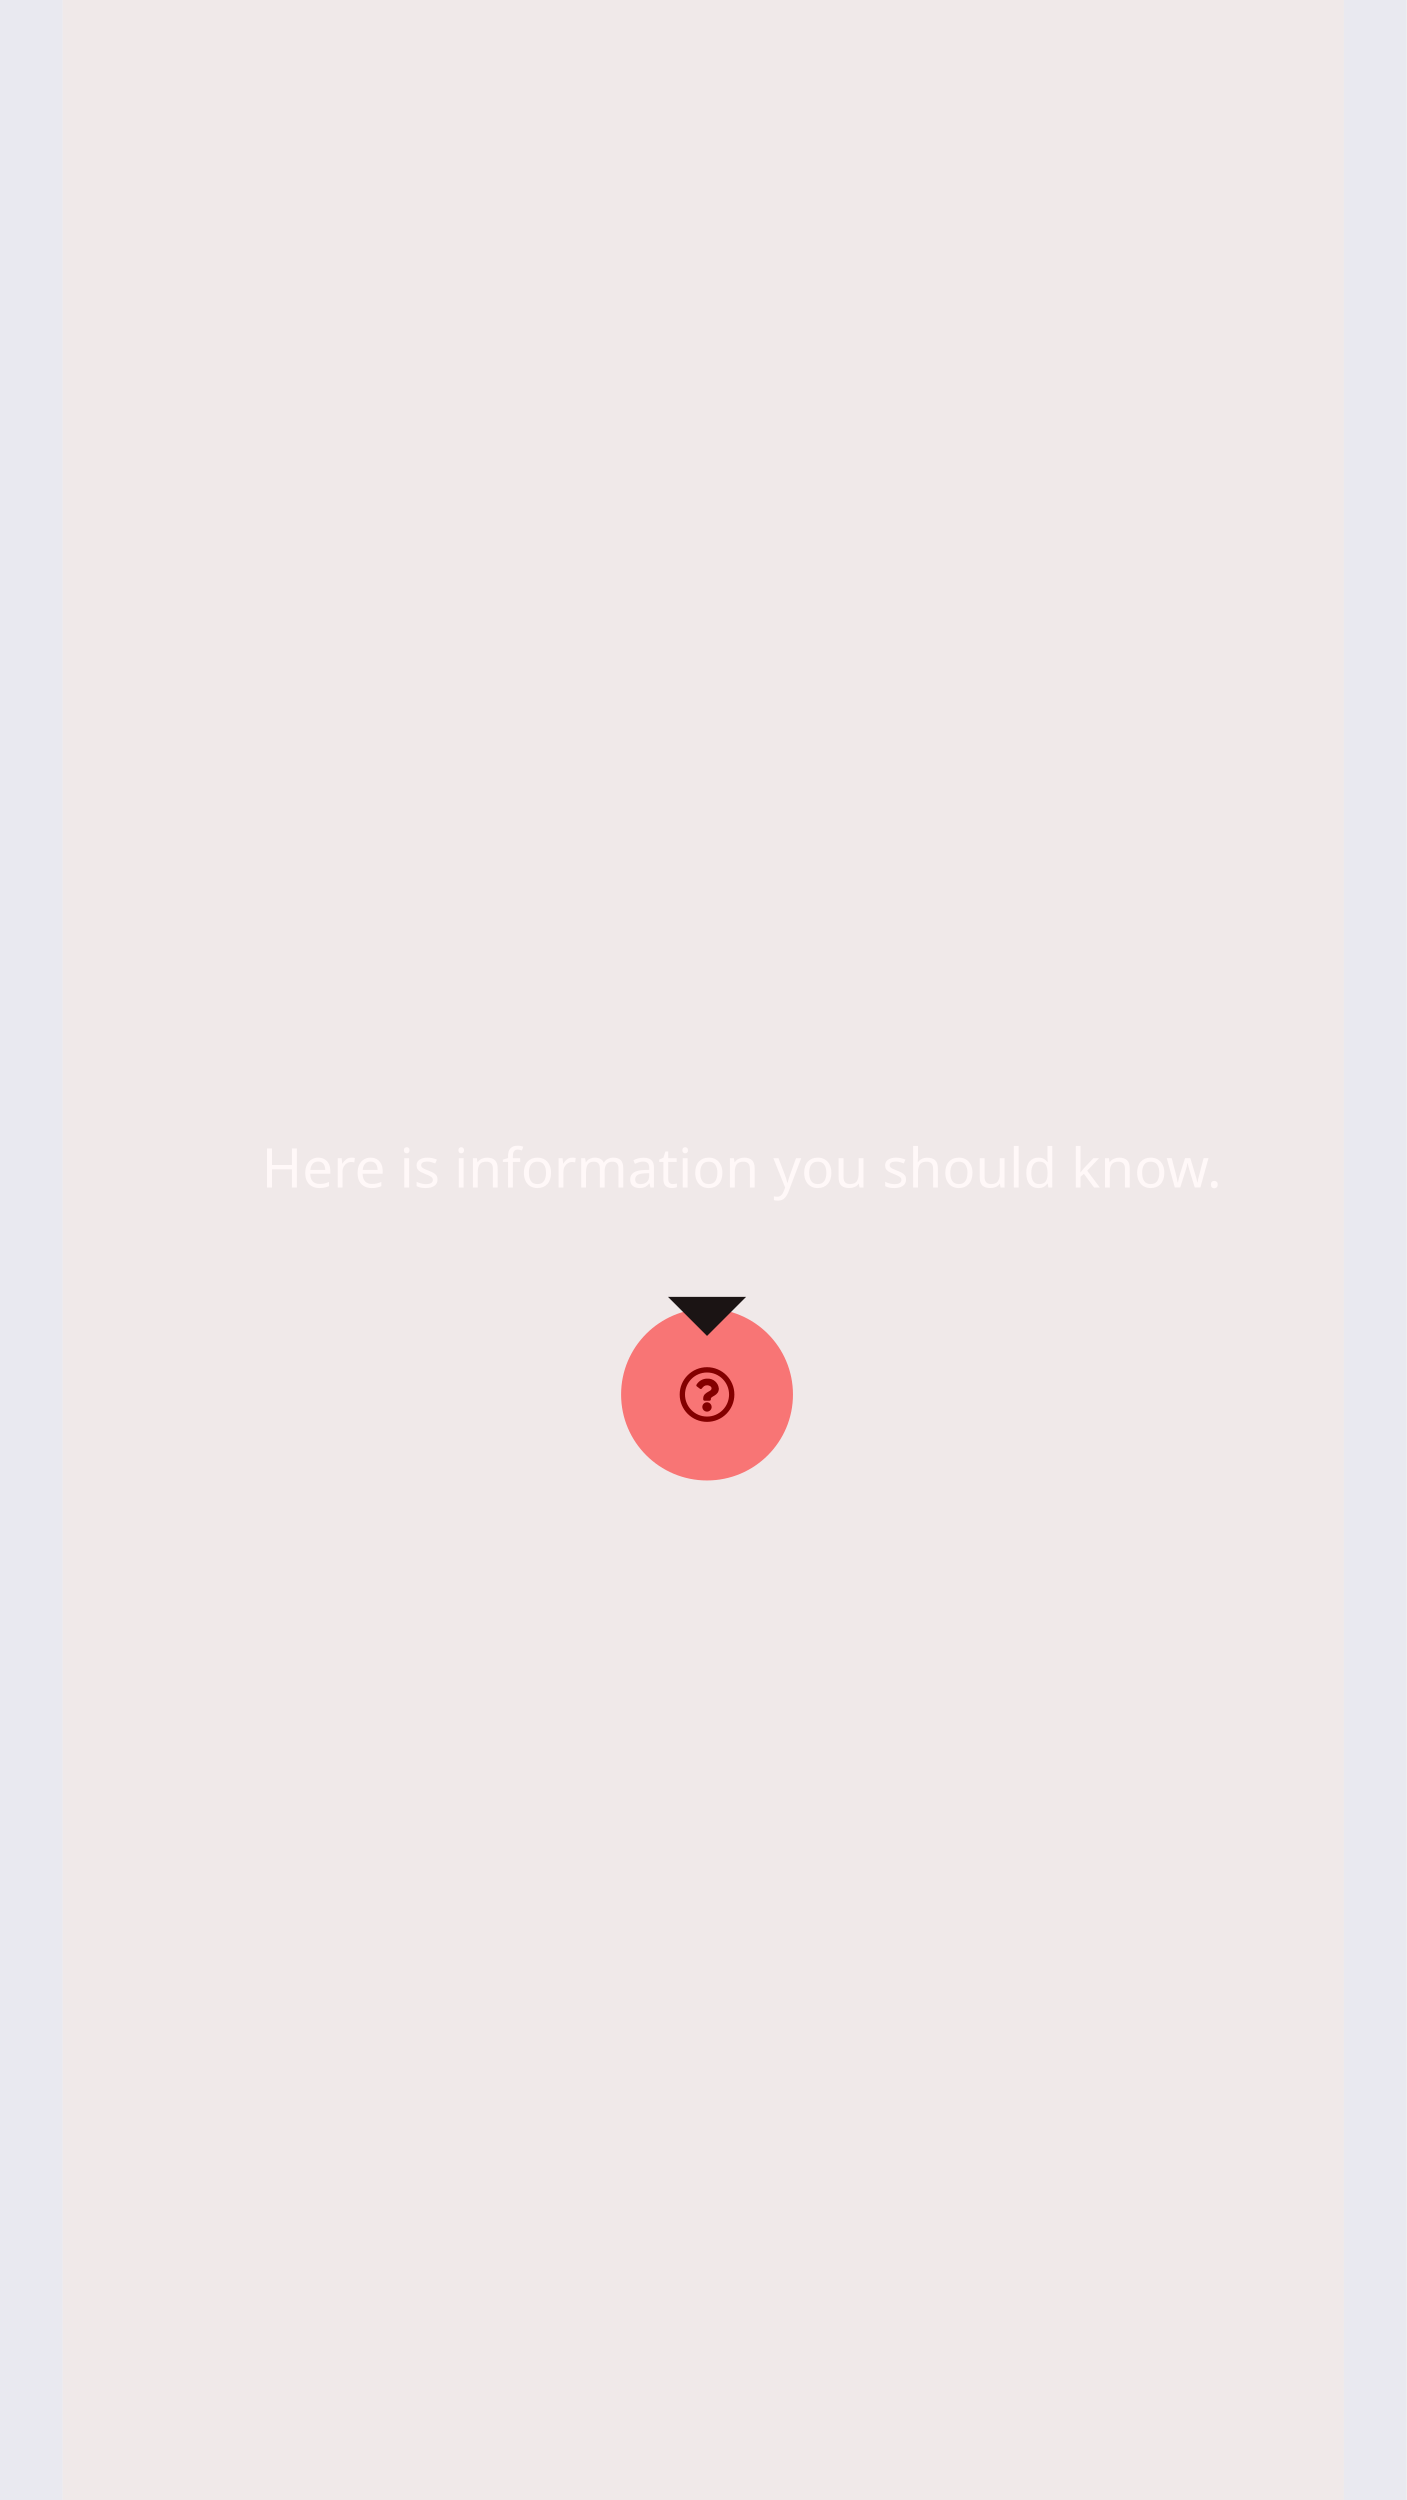
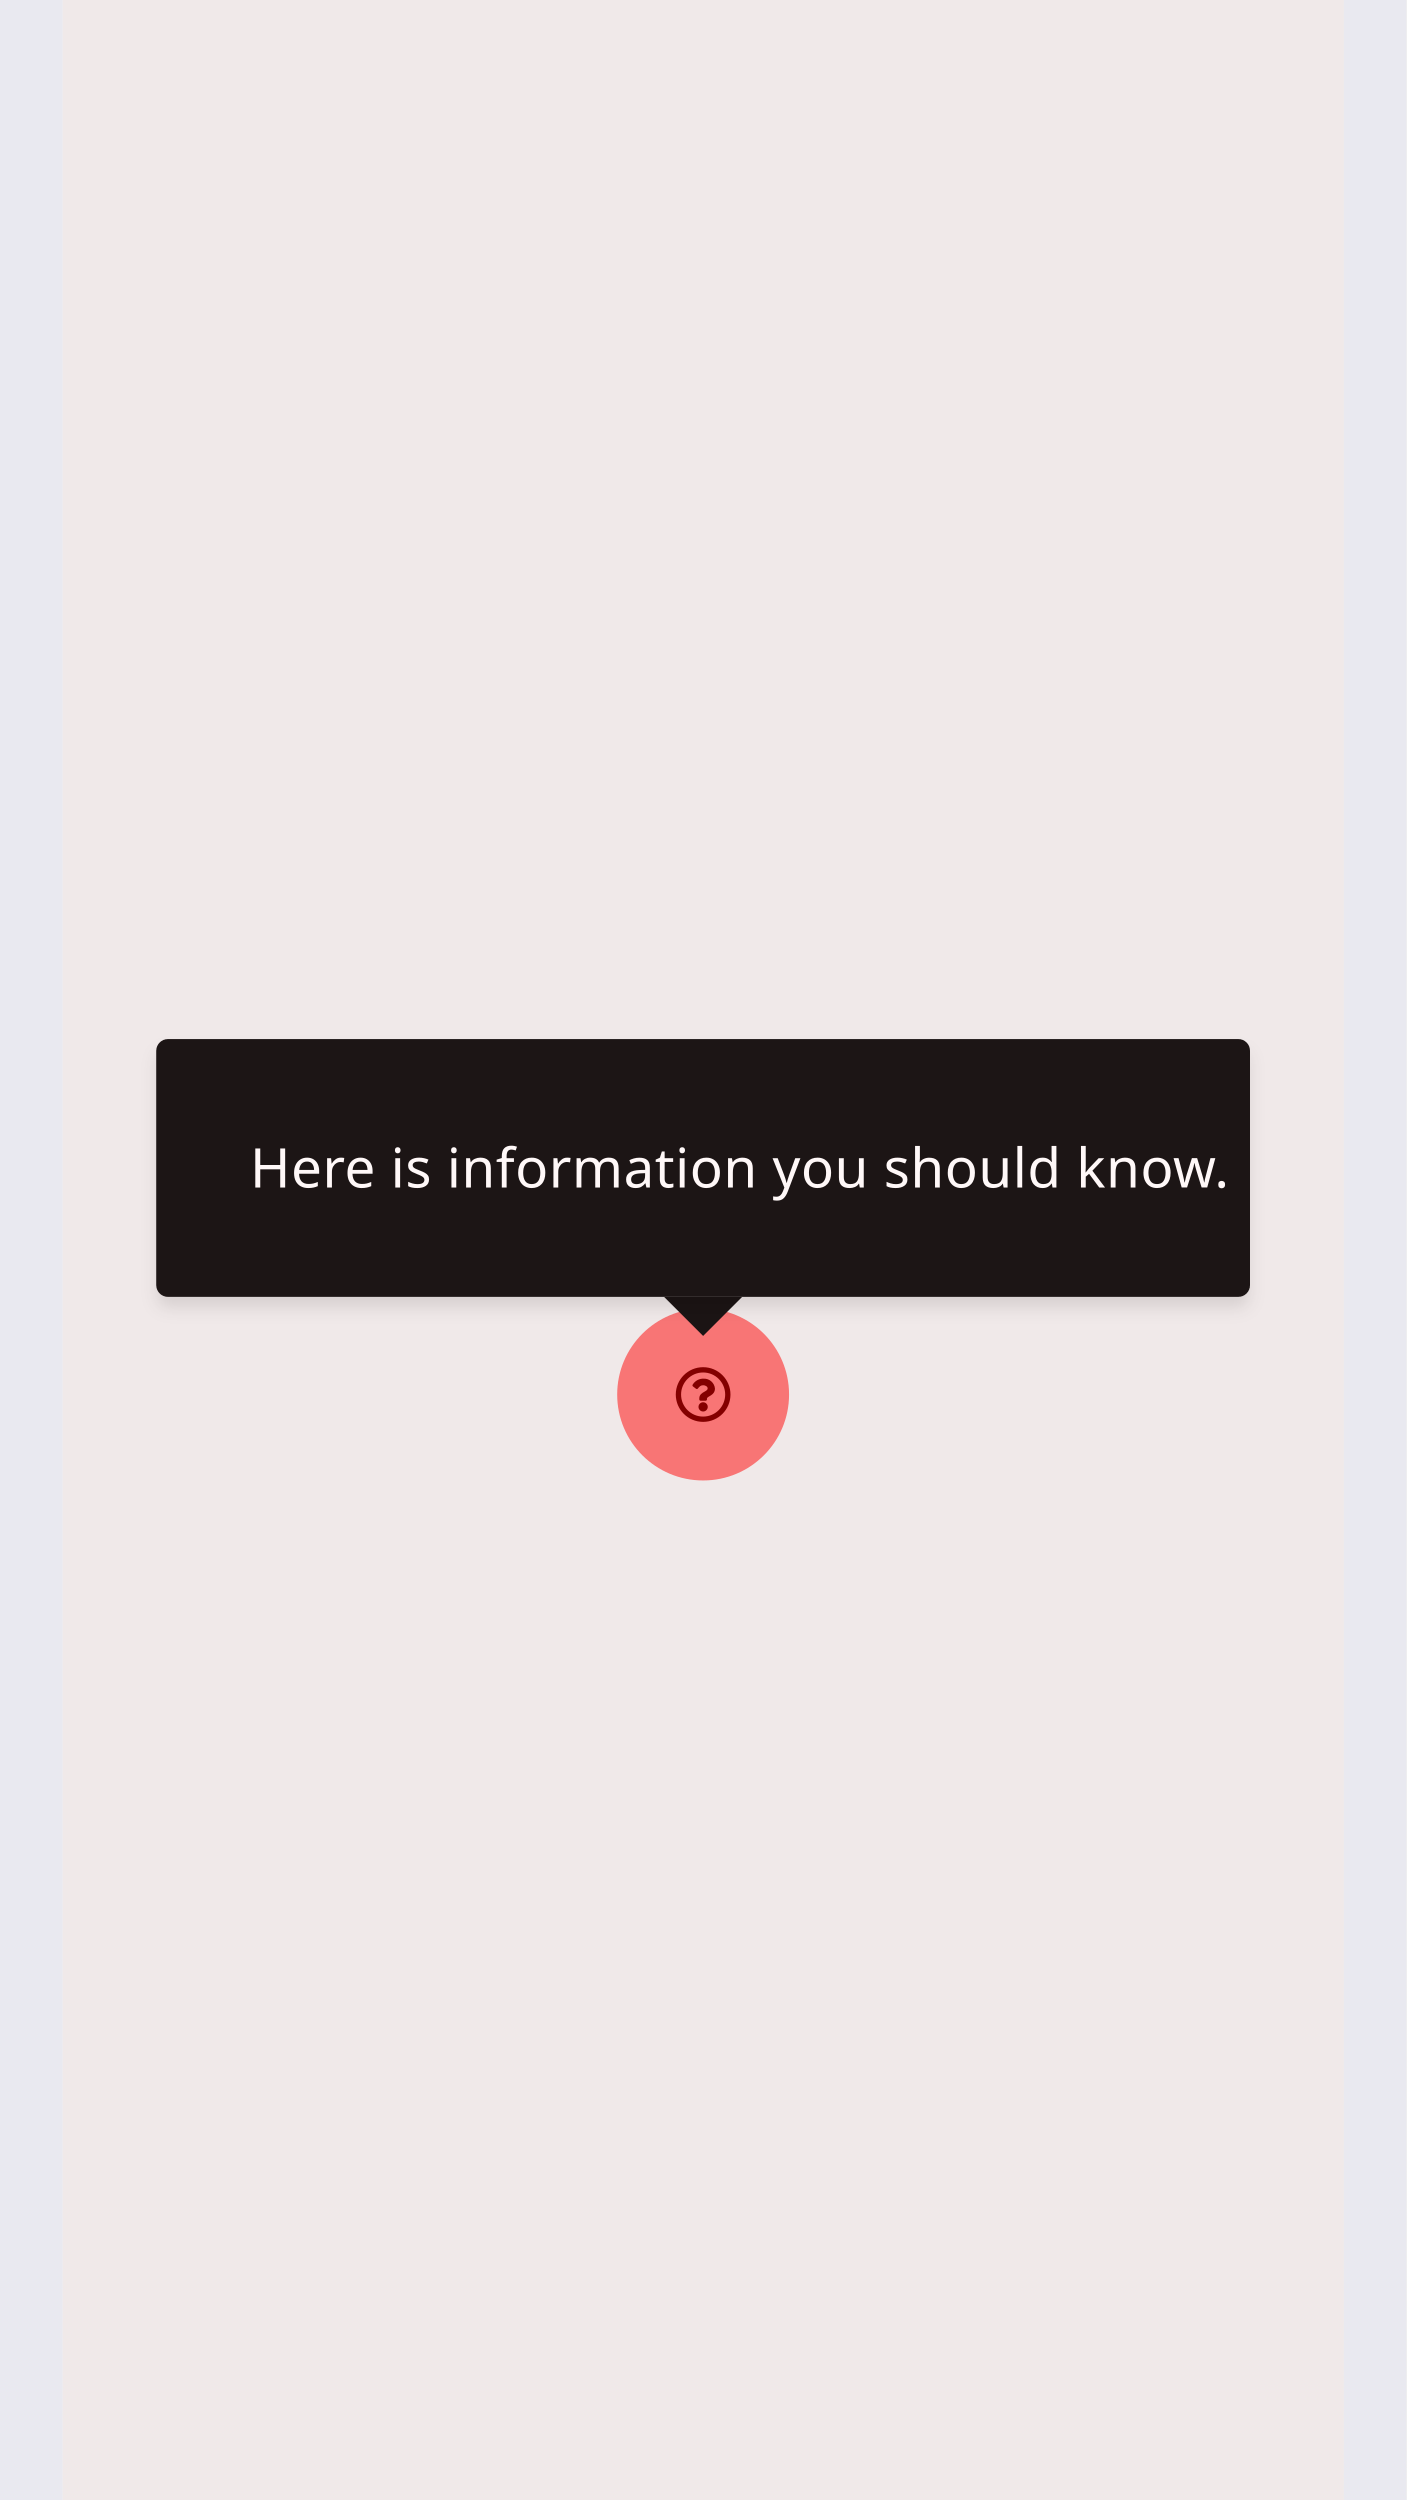
- <svg xmlns="http://www.w3.org/2000/svg" width="360" height="640">
+ <svg xmlns="http://www.w3.org/2000/svg" width="360" height="640" viewBox="0 0 360 640">
  <defs>
-     <filter id="a" width="287" height="78" x="37" y="263" filterUnits="userSpaceOnUse">
-       <feOffset dy="3" />
-       <feGaussianBlur stdDeviation="2" result="b" />
-       <feFlood flood-opacity=".102" />
-       <feComposite operator="in" in2="b" />
+     <filter id="Rectangle" x="34" y="263" width="292" height="78" filterUnits="userSpaceOnUse">
+       <feOffset dy="3" input="SourceAlpha" />
+       <feGaussianBlur stdDeviation="2" result="blur" />
+       <feFlood flood-opacity="0.102" />
+       <feComposite operator="in" in2="blur" />
      <feComposite in="SourceGraphic" />
    </filter>
  </defs>
-   <g transform="translate(-360 -5052) translate(0 32)">
-     <path d="M541 5370a7 7 0 1 0 7 7 7 7 0 0 0-7-7zm0 12.64a5.64 5.64 0 1 1 5.64-5.64 5.64 5.64 0 0 1-5.64 5.64zm3.03-7.2c0 1.9-2.05 1.93-2.05 2.63v.18a.34.34 0 0 1-.34.33h-1.28a.34.34 0 0 1-.34-.33v-.25c0-1 .76-1.4 1.34-1.74.5-.27.8-.46.8-.83 0-.5-.62-.8-1.12-.8-.66 0-.96.3-1.38.84a.34.34 0 0 1-.47.05l-.8-.6a.34.34 0 0 1-.07-.46 3.17 3.17 0 0 1 2.83-1.53 2.8 2.8 0 0 1 2.87 2.5zm-1.84 4.72a1.2 1.2 0 1 1-1.2-1.18 1.2 1.2 0 0 1 1.18 1.18z" />
-     <circle cx="22" cy="22" r="22" fill="#f00" transform="translate(519 5355)" opacity=".5" />
-     <path fill="#151515" d="M541 5362l-10-10h20z" />
-     <rect width="275" height="66" fill="#151515" rx="3" transform="translate(403 5286)" filter="url(#a)" />
-     <text fill="#fff" transform="translate(43 5064) translate(384 260)" font-size="14" font-family="RedHatText-Regular, Red Hat Text">
-       <tspan x="0" y="0">Here is information you should know.</tspan>
-     </text>
-   </g>
-   <g opacity=".03">
-     <path fill="#00f" d="M344 0h16v640h-16z" />
-     <path fill="#f00" d="M16 0h328v640H16z" />
-     <path fill="#00f" d="M0 0h16v640H0z" />
+   <g id="tooltip-mobile" transform="translate(-360 -5020)">
+     <g id="Lock-up">
+       <path id="Icon" d="M15,8a7,7,0,1,0,7,7A7,7,0,0,0,15,8Zm0,12.645A5.645,5.645,0,1,1,20.645,15,5.642,5.642,0,0,1,15,20.645Zm3.027-7.2c0,1.893-2.044,1.922-2.044,2.621v.179a.339.339,0,0,1-.339.339H14.356a.339.339,0,0,1-.339-.339V16c0-1.009.765-1.412,1.343-1.736.5-.278.8-.467.8-.835,0-.487-.621-.81-1.123-.81-.655,0-.957.31-1.381.846a.339.339,0,0,1-.47.06l-.785-.6a.339.339,0,0,1-.075-.462,3.173,3.173,0,0,1,2.839-1.529A2.8,2.8,0,0,1,18.027,13.442Zm-1.842,4.719A1.185,1.185,0,1,1,15,16.976,1.187,1.187,0,0,1,16.185,18.161Z" transform="translate(525 5362)" />
+       <g id="Touch_target" data-name="Touch target" transform="translate(-1)">
+         <circle id="Ellipse" cx="22" cy="22" r="22" transform="translate(519 5355)" fill="red" opacity="0.5" />
+       </g>
+       <g id="Tooltip" transform="translate(43 5064)">
+         <path id="Polygon" d="M10,0,20,10H0Z" transform="translate(507 298) rotate(180)" fill="#151515" />
+         <g id="Box" transform="translate(-3)">
+           <g transform="matrix(1, 0, 0, 1, 320, -44)" filter="url(#Rectangle)">
+             <rect id="Rectangle-2" data-name="Rectangle" width="280" height="66" rx="3" transform="translate(40 266)" fill="#151515" />
+           </g>
+           <text id="Here_is_information_you_should_know." data-name="Here is information you should know." transform="translate(384 260)" fill="#fff" font-size="14" font-family="RedHatText-Regular, Red Hat Text" letter-spacing="0.01em">
+             <tspan x="0" y="0">Here is information you should know.</tspan>
+           </text>
+         </g>
+       </g>
+     </g>
+     <g id="Grid" transform="translate(0 174)" opacity="0.03">
+       <rect id="Rectangle-3" data-name="Rectangle" width="16" height="640" transform="translate(704 4846)" fill="blue" />
+       <rect id="Rectangle-4" data-name="Rectangle" width="328" height="640" transform="translate(376 4846)" fill="red" />
+       <rect id="Rectangle-5" data-name="Rectangle" width="16" height="640" transform="translate(360 4846)" fill="blue" />
+     </g>
  </g>
</svg>
